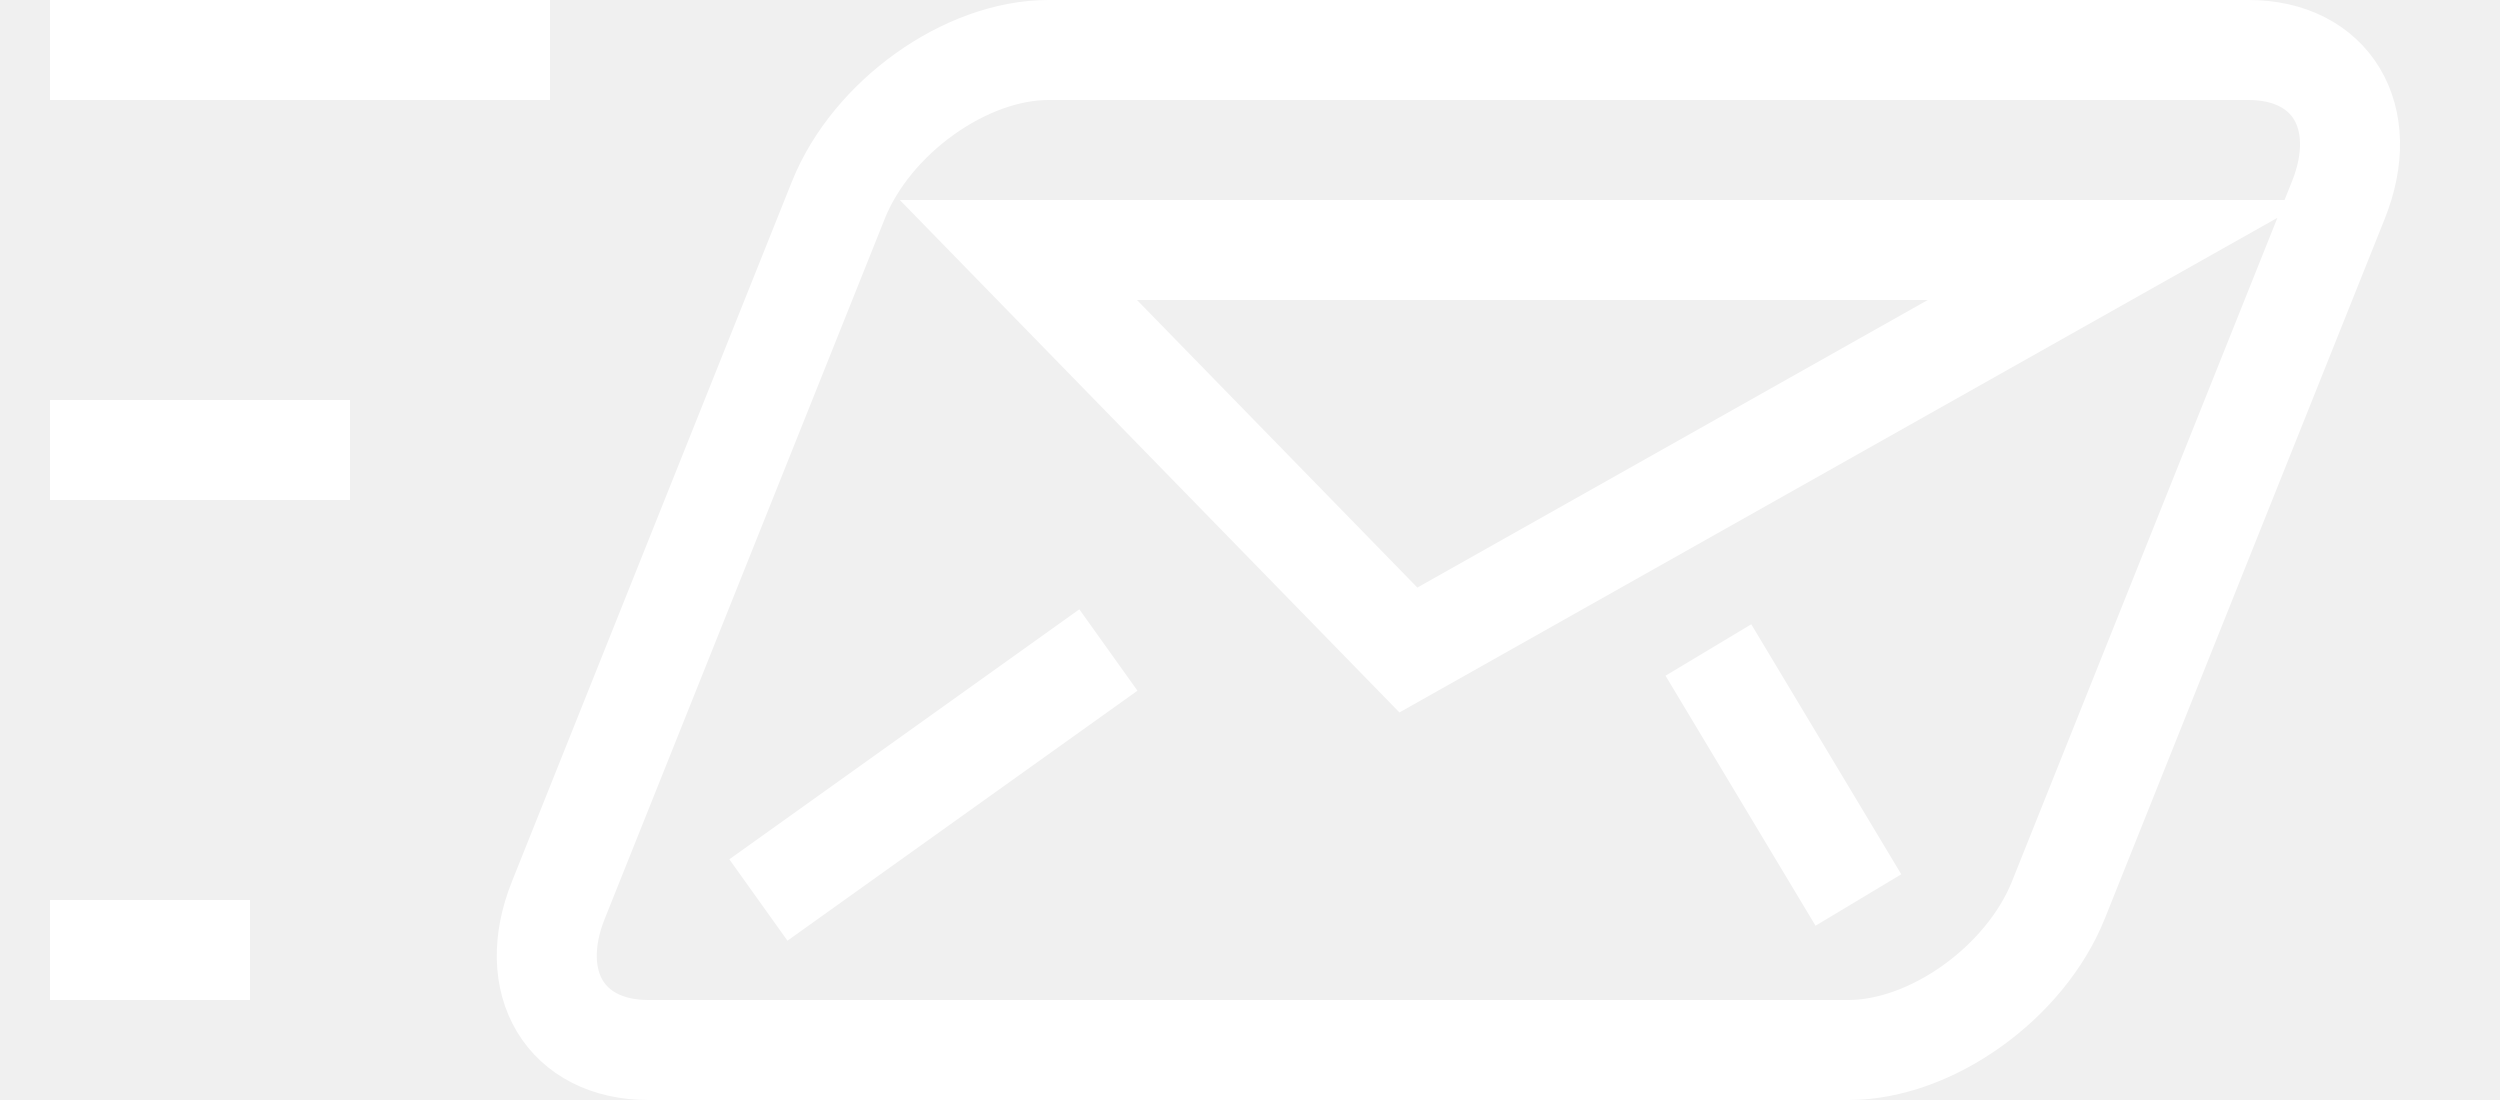
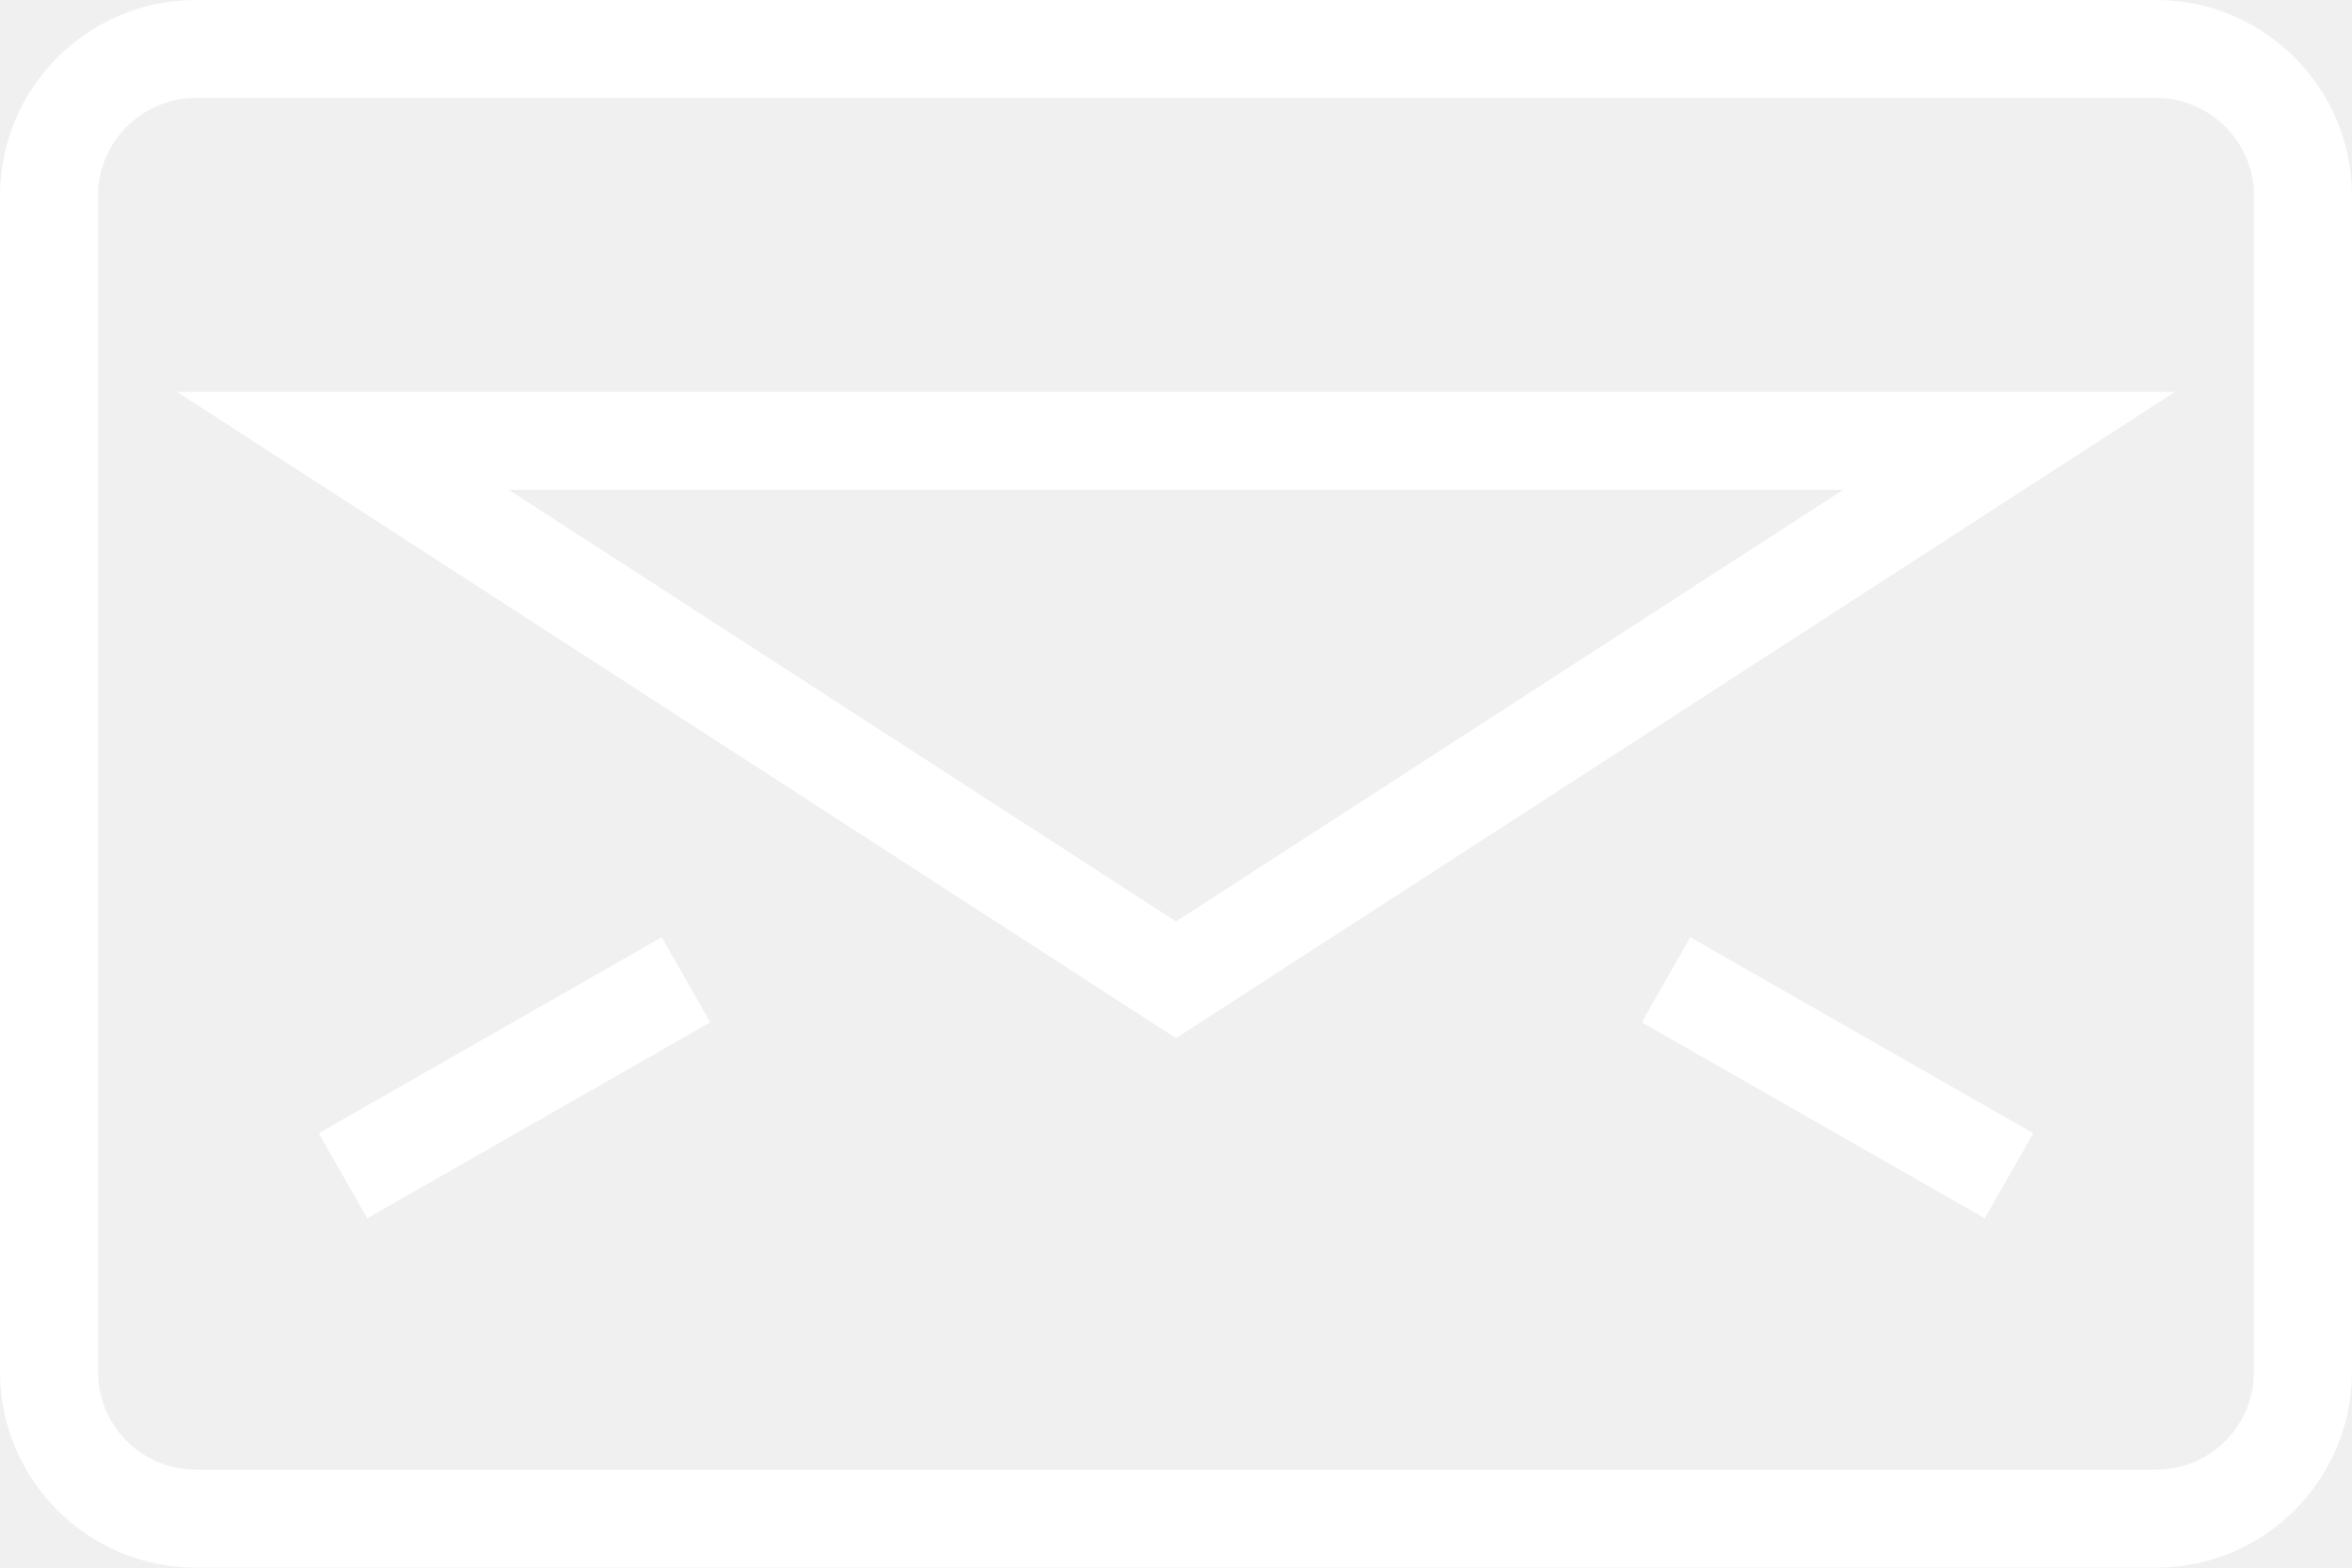
- <svg xmlns="http://www.w3.org/2000/svg" width="25px" height="11px" viewBox="0 0 25 11" version="1.1">
+ <svg xmlns="http://www.w3.org/2000/svg" width="24px" height="16px" viewBox="0 0 24 16" version="1.1">
  <defs />
  <g id="Page-1" stroke="none" stroke-width="1" fill="none" fill-rule="evenodd">
-     <g id="Group" stroke="#FFFFFF">
-       <path d="M20.584,9 C20.252,9.828 19.312,10.5 18.484,10.5 L6.484,10.5 C5.655,10.5 5.252,9.828 5.584,9 L8.384,2 C8.716,1.172 9.656,0.5 10.485,0.5 L22.485,0.5 C23.313,0.5 23.716,1.172 23.384,2 L20.584,9 L20.584,9 Z M21.184,2.5 L14.084,6.5 L10.184,2.5 L21.184,2.5 Z M7.584,9 L11.084,6.5 L7.584,9 Z M18.584,9 L17.084,6.5 L18.584,9 Z M5.5,0.5 L0.5,0.5 L5.5,0.5 Z M2.5,9.5 L0.5,9.5 L2.5,9.5 Z M3.5,4.5 L0.5,4.5 L3.5,4.5 Z" id="Shape" />
+     <g id="Group" transform="translate(-133, -52)" stroke="#FFFFFF">
+       <path d="M156.5,66 C156.5,66.828 155.828,67.5 155,67.5 L135,67.5 C134.172,67.5 133.5,66.828 133.5,66 L133.5,54 C133.5,53.172 134.172,52.5 135,52.5 L155,52.5 C155.828,52.5 156.5,53.172 156.5,54 L156.5,66 L156.5,66 Z M153.5,56.5 L145,62 L136.5,56.5 L153.5,56.5 Z M136.5,64 L140,62 L136.5,64 Z M153.5,64 L150,62 L153.5,64 Z" id="Shape" />
    </g>
  </g>
</svg>
